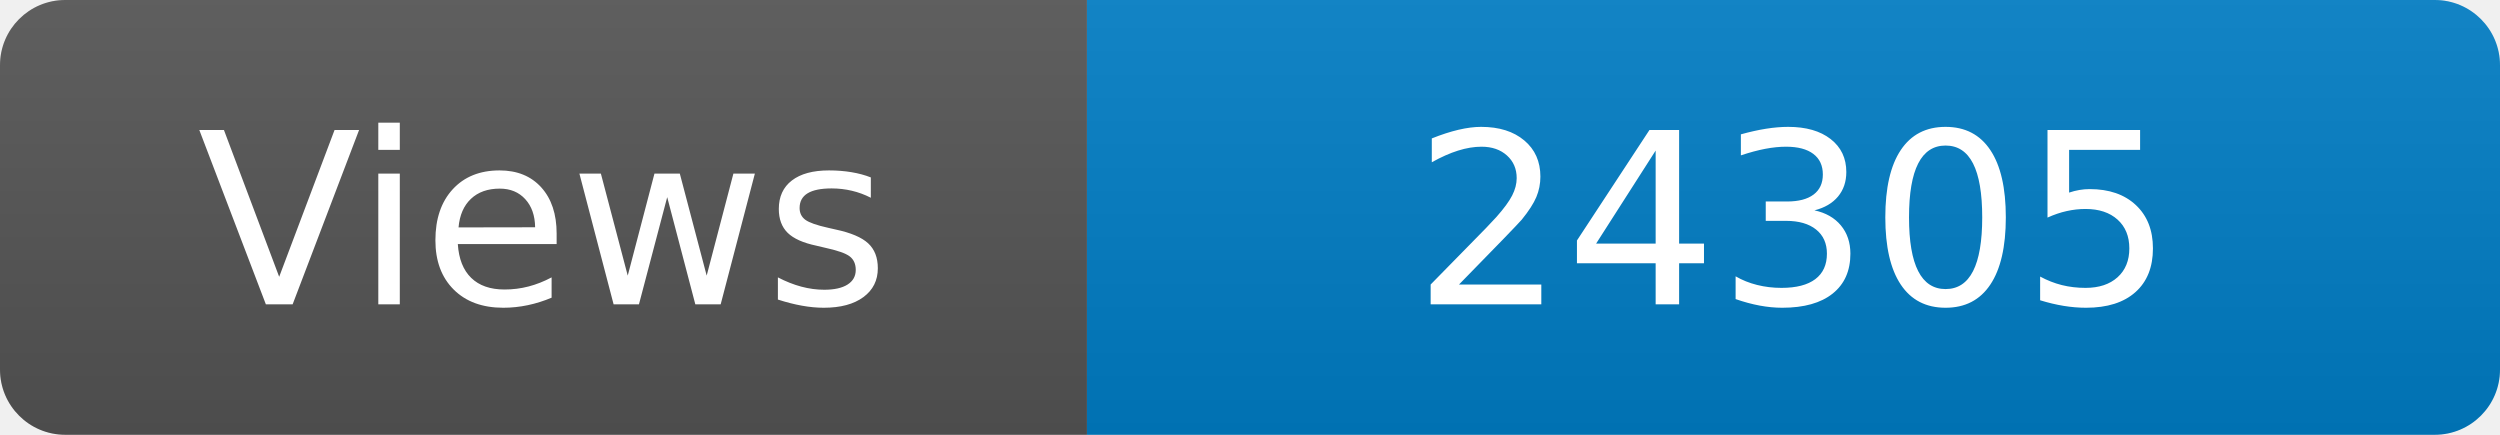
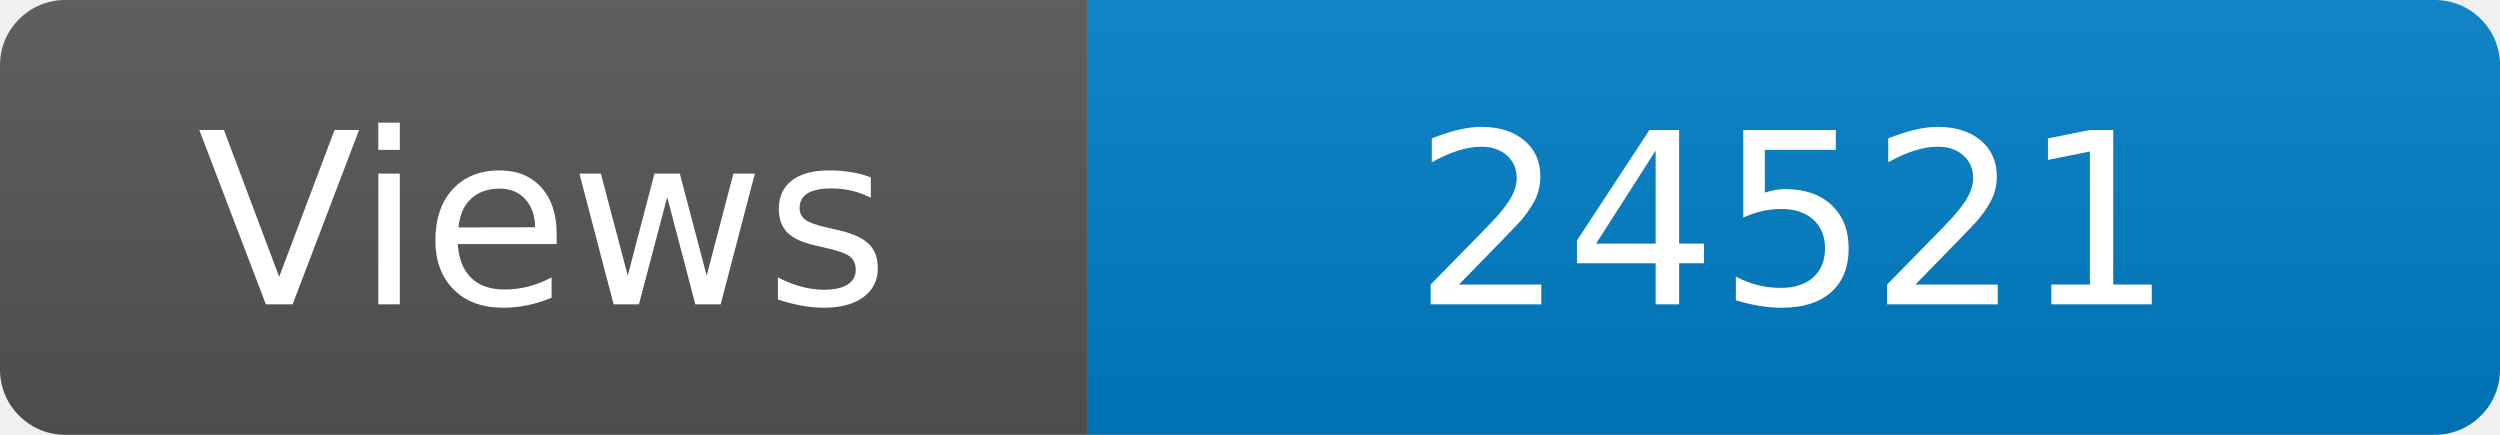
<svg xmlns="http://www.w3.org/2000/svg" width="115" height="20" role="img" aria-label="Maintained?: yes">
  <linearGradient id="s" x2="0" y2="100%">
    <stop offset="0" stop-color="#bbb" stop-opacity=".1" />
    <stop offset="1" stop-opacity=".1" />
  </linearGradient>
  <clipPath id="r">
    <rect width="115" height="20" rx="3" fill="#fff" />
  </clipPath>
  <g clip-path="url(#r)">
    <rect width="50" height="20" fill="#555" />
    <rect x="50" width="160" height="20" fill="#007ec6" />
    <rect width="115" height="20" fill="url(#s)" />
  </g>
  <g fill="#fff" text-anchor="middle" font-family="Verdana,Geneva,DejaVu Sans,sans-serif" font-size="110">
    <text x="250" y="140" transform="scale(.1)" fill="#fff">Views</text>
-     <text x="825" y="140" transform="scale(.1)" fill="#fff">24305</text>
+     <text x="825" y="140" transform="scale(.1)" fill="#fff">24521</text>
  </g>
</svg>
